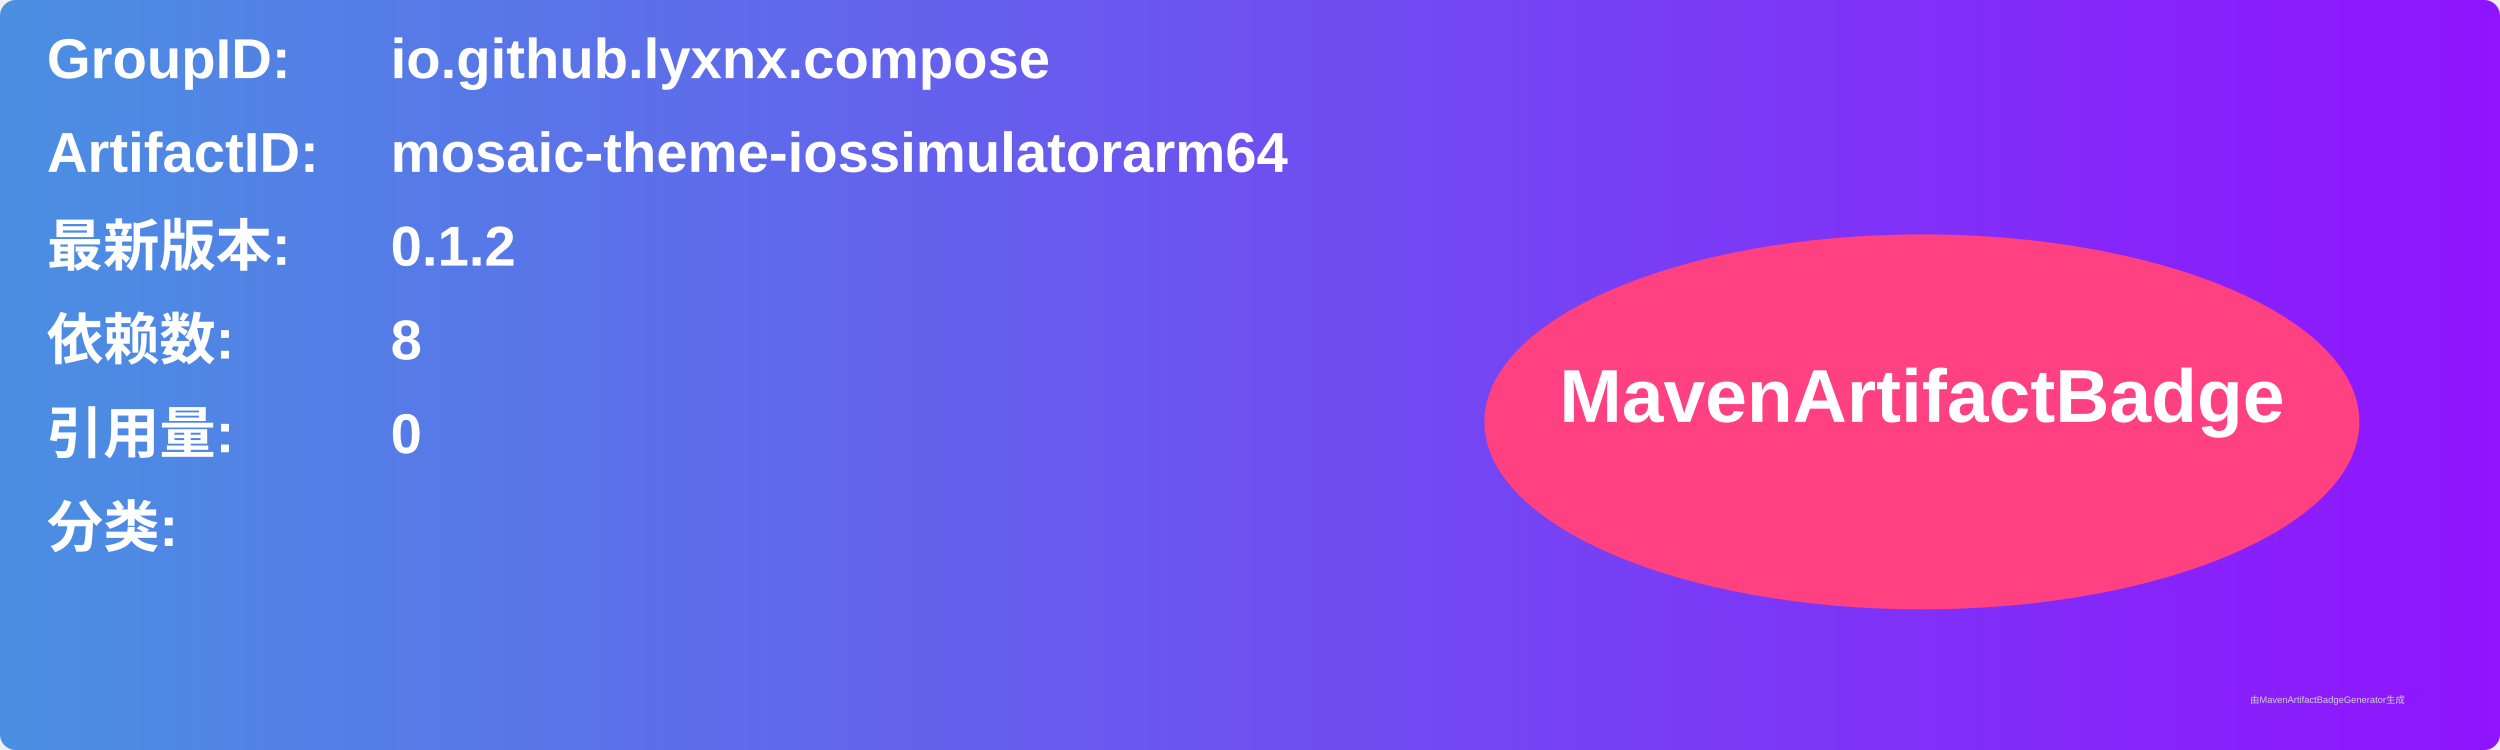
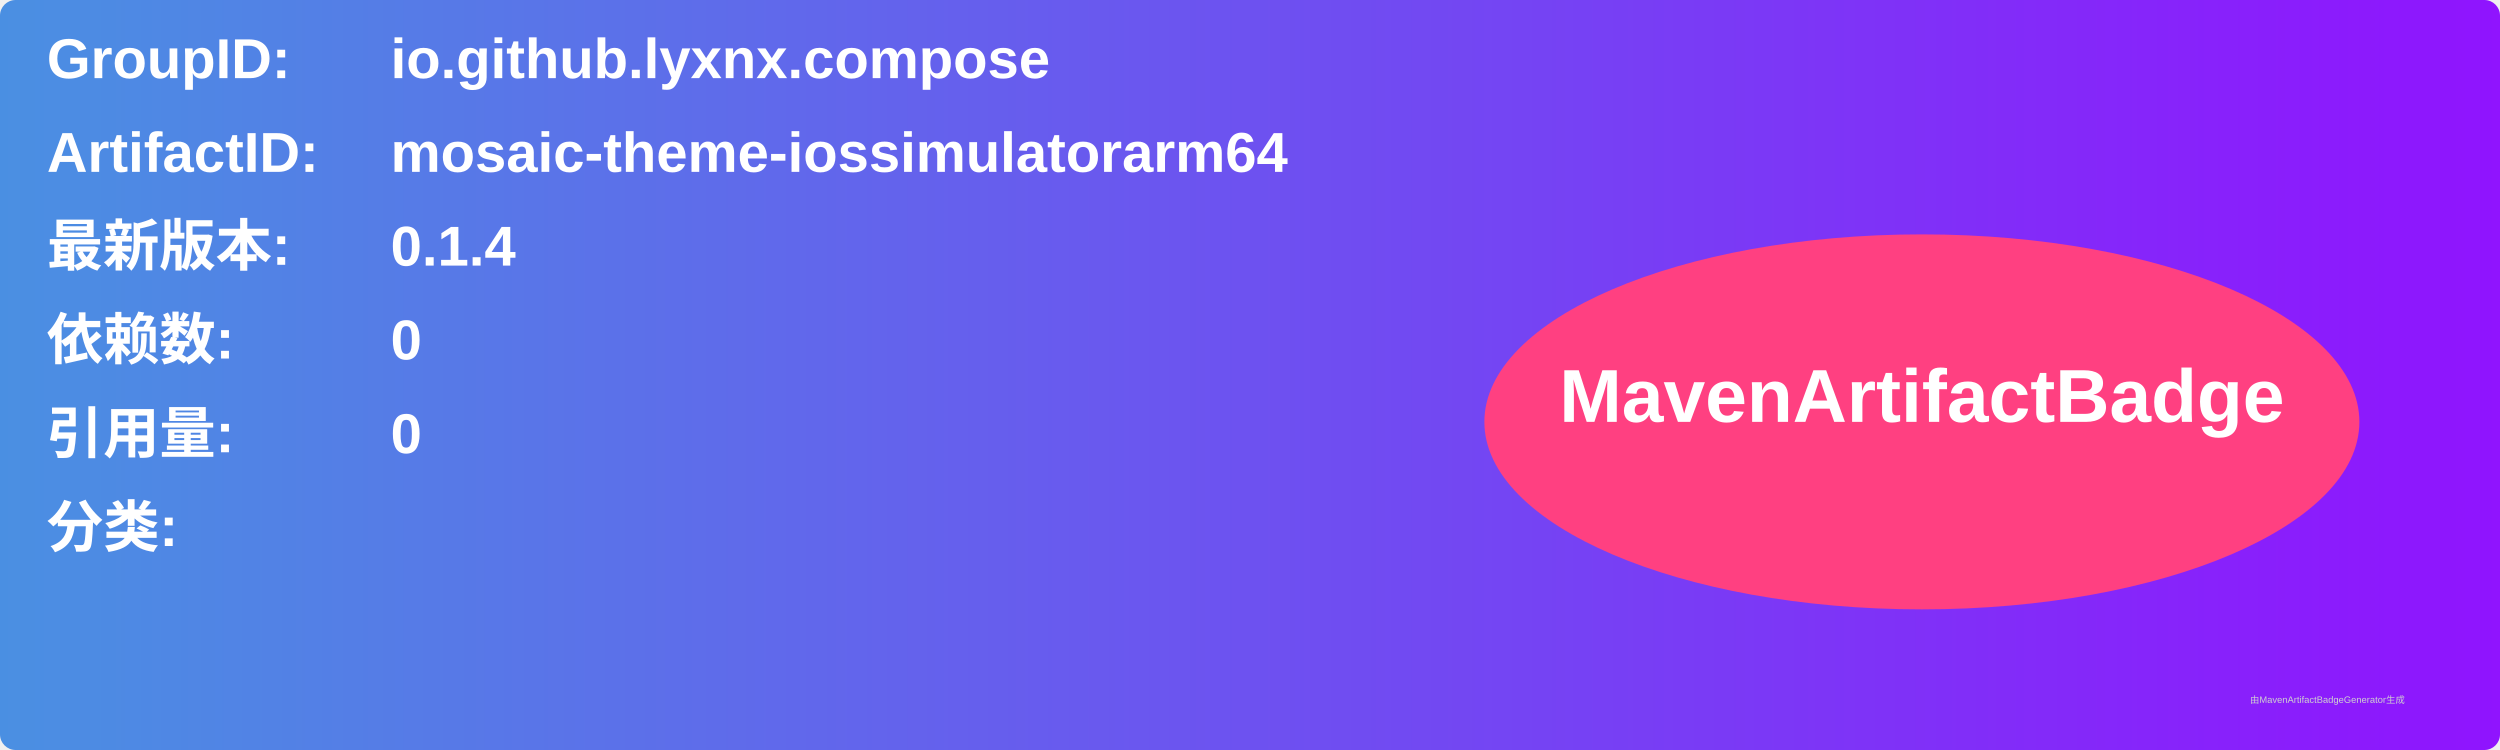
<svg xmlns="http://www.w3.org/2000/svg" width="800" height="240" viewBox="0 0 800 240">
  <linearGradient id="grad" x1="0%" y1="0%" x2="100%" y2="0%">
    <stop offset="0%" stop-color="#4a90e2" />
    <stop offset="100%" stop-color="#9013fe" />
  </linearGradient>
  <rect width="100%" height="100%" rx="5" ry="5" fill="url(#grad)" />
  <g transform="translate(15, 15)">
    <text x="0" y="10" font-family="Arial" font-size="18" fill="white" font-weight="bold" width="260">GroupID:</text>
    <text x="110" y="10" font-family="Arial" font-size="18" fill="white" font-weight="bold" width="460">io.github.lyxnx.compose</text>
    <text x="0" y="40" font-family="Arial" font-size="18" fill="white" font-weight="bold" width="260">ArtifactID:</text>
    <text x="110" y="40" font-family="Arial" font-size="18" fill="white" font-weight="bold" width="460">mosaic-theme-iossimulatorarm64</text>
    <text x="0" y="70" font-family="Arial" font-size="18" fill="white" font-weight="bold">最新版本:</text>
    <text x="110" y="70" font-family="Arial" font-size="18" fill="white" font-weight="bold">
-       <tspan font-weight="bold">0.1.2</tspan>
+       <tspan font-weight="bold">0.1.4</tspan>
    </text>
    <text x="0" y="100" font-family="Arial" font-size="18" fill="white" font-weight="bold">依赖数: </text>
    <text x="110" y="100" font-family="Arial" font-size="18" fill="white">
-       <tspan font-weight="bold">8</tspan>
+       <tspan font-weight="bold">0</tspan>
    </text>
    <text x="0" y="130" font-family="Arial" font-size="18" fill="white" font-weight="bold">引用量: </text>
    <text x="110" y="130" font-family="Arial" font-size="18" fill="white">
      <tspan font-weight="bold">0</tspan>
    </text>
    <text x="0" y="160" font-family="Arial" font-size="18" fill="white" font-weight="bold">分类:</text>
    <text x="10" y="190" font-family="Arial" font-size="10" fill="white">
      <tspan font-weight="bold" />
    </text>
    <ellipse cx="600" cy="120" rx="140" ry="60" fill="#ff4081" />
    <text x="600" y="120" text-anchor="middle" font-family="Arial" font-size="24" fill="white" font-weight="bold">MavenArtifactBadge</text>
  </g>
  <text x="720" y="225" font-family="Arial" font-size="3" fill="#d0d0d0">由MavenArtifactBadgeGenerator生成</text>
</svg>
